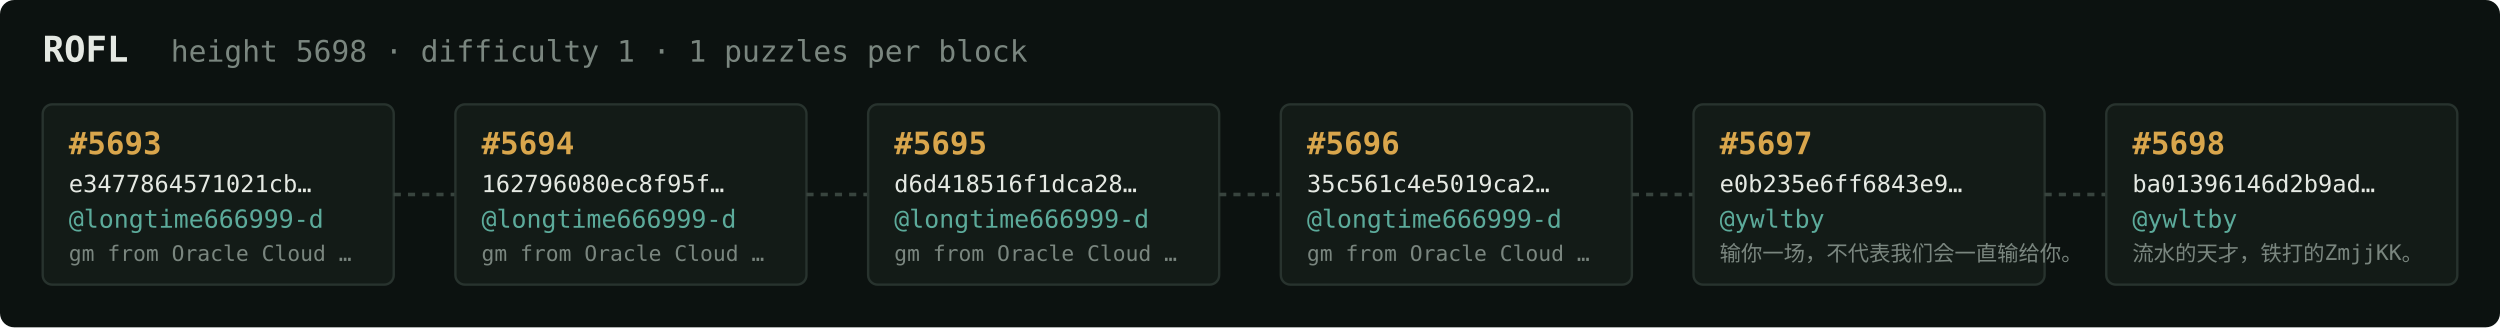
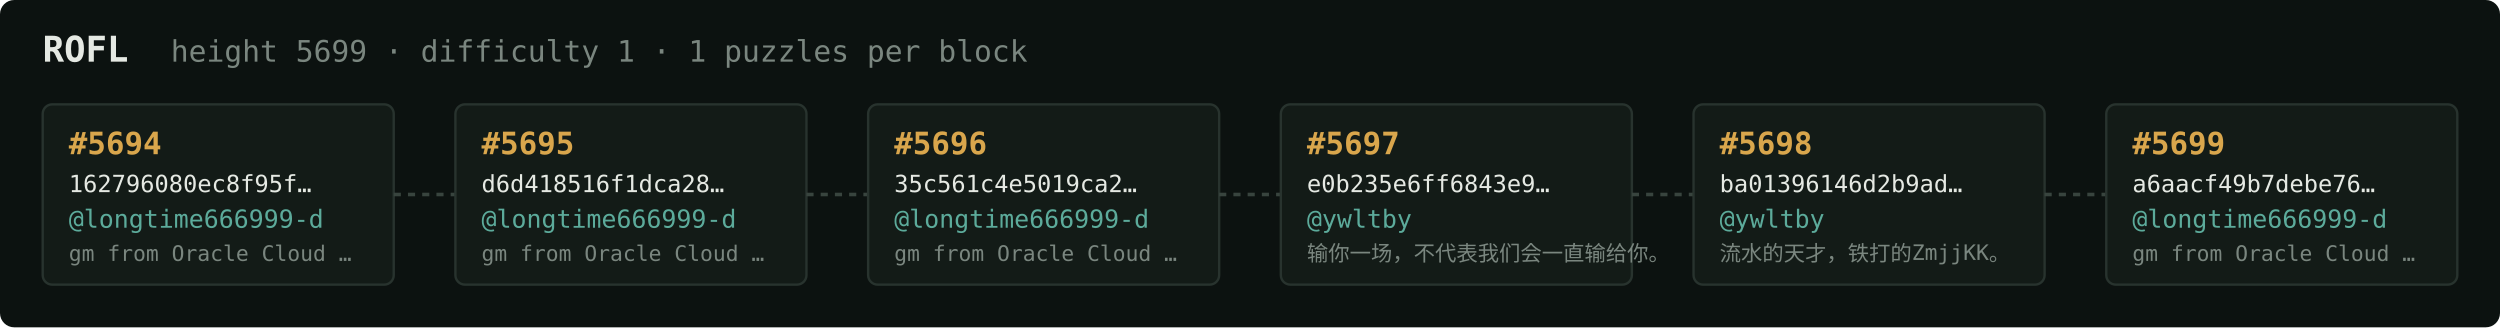
<svg xmlns="http://www.w3.org/2000/svg" width="1054" height="138" viewBox="0 0 1054 138" font-family="ui-monospace,SFMono-Regular,Menlo,monospace">
  <rect fill="#0c1210" width="1054" height="138" rx="6" />
  <text x="18" y="26" fill="#e5e9e3" font-size="15" font-weight="700">ROFL</text>
-   <text x="72" y="26" fill="#7a867f" font-size="12.5">height 5698 · difficulty 1 · 1 puzzles per block</text>
+   <text x="72" y="26" fill="#7a867f" font-size="12.5">height 5699 · difficulty 1 · 1 puzzles per block</text>
  <rect x="18" y="44" width="148" height="76" rx="4" fill="#131b17" stroke="#28332e" stroke-width="1" />
-   <text x="29" y="65" fill="#d9a64c" font-size="13" font-weight="700">#5693</text>
-   <text x="29" y="81" fill="#e5e9e3" font-size="10">e3477864571021cb…</text>
+   <text x="29" y="65" fill="#d9a64c" font-size="13" font-weight="700">#5694</text>
+   <text x="29" y="81" fill="#e5e9e3" font-size="10">162796080ec8f95f…</text>
  <text x="29" y="96" fill="#5cab9b" font-size="10.5">@longtime666999-d</text>
  <text x="29" y="110" fill="#7a867f" font-size="9">gm from Oracle Cloud …</text>
  <line x1="166" y1="82.0" x2="192" y2="82.0" stroke="#38443e" stroke-width="1.5" stroke-dasharray="3 3" />
  <rect x="192" y="44" width="148" height="76" rx="4" fill="#131b17" stroke="#28332e" stroke-width="1" />
-   <text x="203" y="65" fill="#d9a64c" font-size="13" font-weight="700">#5694</text>
-   <text x="203" y="81" fill="#e5e9e3" font-size="10">162796080ec8f95f…</text>
+   <text x="203" y="65" fill="#d9a64c" font-size="13" font-weight="700">#5695</text>
+   <text x="203" y="81" fill="#e5e9e3" font-size="10">d6d418516f1dca28…</text>
  <text x="203" y="96" fill="#5cab9b" font-size="10.5">@longtime666999-d</text>
  <text x="203" y="110" fill="#7a867f" font-size="9">gm from Oracle Cloud …</text>
  <line x1="340" y1="82.0" x2="366" y2="82.0" stroke="#38443e" stroke-width="1.5" stroke-dasharray="3 3" />
  <rect x="366" y="44" width="148" height="76" rx="4" fill="#131b17" stroke="#28332e" stroke-width="1" />
-   <text x="377" y="65" fill="#d9a64c" font-size="13" font-weight="700">#5695</text>
-   <text x="377" y="81" fill="#e5e9e3" font-size="10">d6d418516f1dca28…</text>
+   <text x="377" y="65" fill="#d9a64c" font-size="13" font-weight="700">#5696</text>
+   <text x="377" y="81" fill="#e5e9e3" font-size="10">35c561c4e5019ca2…</text>
  <text x="377" y="96" fill="#5cab9b" font-size="10.5">@longtime666999-d</text>
  <text x="377" y="110" fill="#7a867f" font-size="9">gm from Oracle Cloud …</text>
  <line x1="514" y1="82.0" x2="540" y2="82.0" stroke="#38443e" stroke-width="1.5" stroke-dasharray="3 3" />
  <rect x="540" y="44" width="148" height="76" rx="4" fill="#131b17" stroke="#28332e" stroke-width="1" />
-   <text x="551" y="65" fill="#d9a64c" font-size="13" font-weight="700">#5696</text>
-   <text x="551" y="81" fill="#e5e9e3" font-size="10">35c561c4e5019ca2…</text>
-   <text x="551" y="96" fill="#5cab9b" font-size="10.5">@longtime666999-d</text>
-   <text x="551" y="110" fill="#7a867f" font-size="9">gm from Oracle Cloud …</text>
+   <text x="551" y="65" fill="#d9a64c" font-size="13" font-weight="700">#5697</text>
+   <text x="551" y="81" fill="#e5e9e3" font-size="10">e0b235e6ff6843e9…</text>
+   <text x="551" y="96" fill="#5cab9b" font-size="10.5">@ywltby</text>
+   <text x="551" y="110" fill="#7a867f" font-size="9">输你一场，不代表我们会一直输给你。</text>
  <line x1="688" y1="82.0" x2="714" y2="82.0" stroke="#38443e" stroke-width="1.5" stroke-dasharray="3 3" />
  <rect x="714" y="44" width="148" height="76" rx="4" fill="#131b17" stroke="#28332e" stroke-width="1" />
-   <text x="725" y="65" fill="#d9a64c" font-size="13" font-weight="700">#5697</text>
-   <text x="725" y="81" fill="#e5e9e3" font-size="10">e0b235e6ff6843e9…</text>
+   <text x="725" y="65" fill="#d9a64c" font-size="13" font-weight="700">#5698</text>
+   <text x="725" y="81" fill="#e5e9e3" font-size="10">ba01396146d2b9ad…</text>
  <text x="725" y="96" fill="#5cab9b" font-size="10.5">@ywltby</text>
-   <text x="725" y="110" fill="#7a867f" font-size="9">输你一场，不代表我们会一直输给你。</text>
+   <text x="725" y="110" fill="#7a867f" font-size="9">流水的天才，铁打的ZmjjKK。</text>
  <line x1="862" y1="82.0" x2="888" y2="82.0" stroke="#38443e" stroke-width="1.5" stroke-dasharray="3 3" />
  <rect x="888" y="44" width="148" height="76" rx="4" fill="#131b17" stroke="#28332e" stroke-width="1" />
-   <text x="899" y="65" fill="#d9a64c" font-size="13" font-weight="700">#5698</text>
-   <text x="899" y="81" fill="#e5e9e3" font-size="10">ba01396146d2b9ad…</text>
-   <text x="899" y="96" fill="#5cab9b" font-size="10.5">@ywltby</text>
-   <text x="899" y="110" fill="#7a867f" font-size="9">流水的天才，铁打的ZmjjKK。</text>
+   <text x="899" y="65" fill="#d9a64c" font-size="13" font-weight="700">#5699</text>
+   <text x="899" y="81" fill="#e5e9e3" font-size="10">a6aacf49b7debe76…</text>
+   <text x="899" y="96" fill="#5cab9b" font-size="10.5">@longtime666999-d</text>
+   <text x="899" y="110" fill="#7a867f" font-size="9">gm from Oracle Cloud …</text>
</svg>
